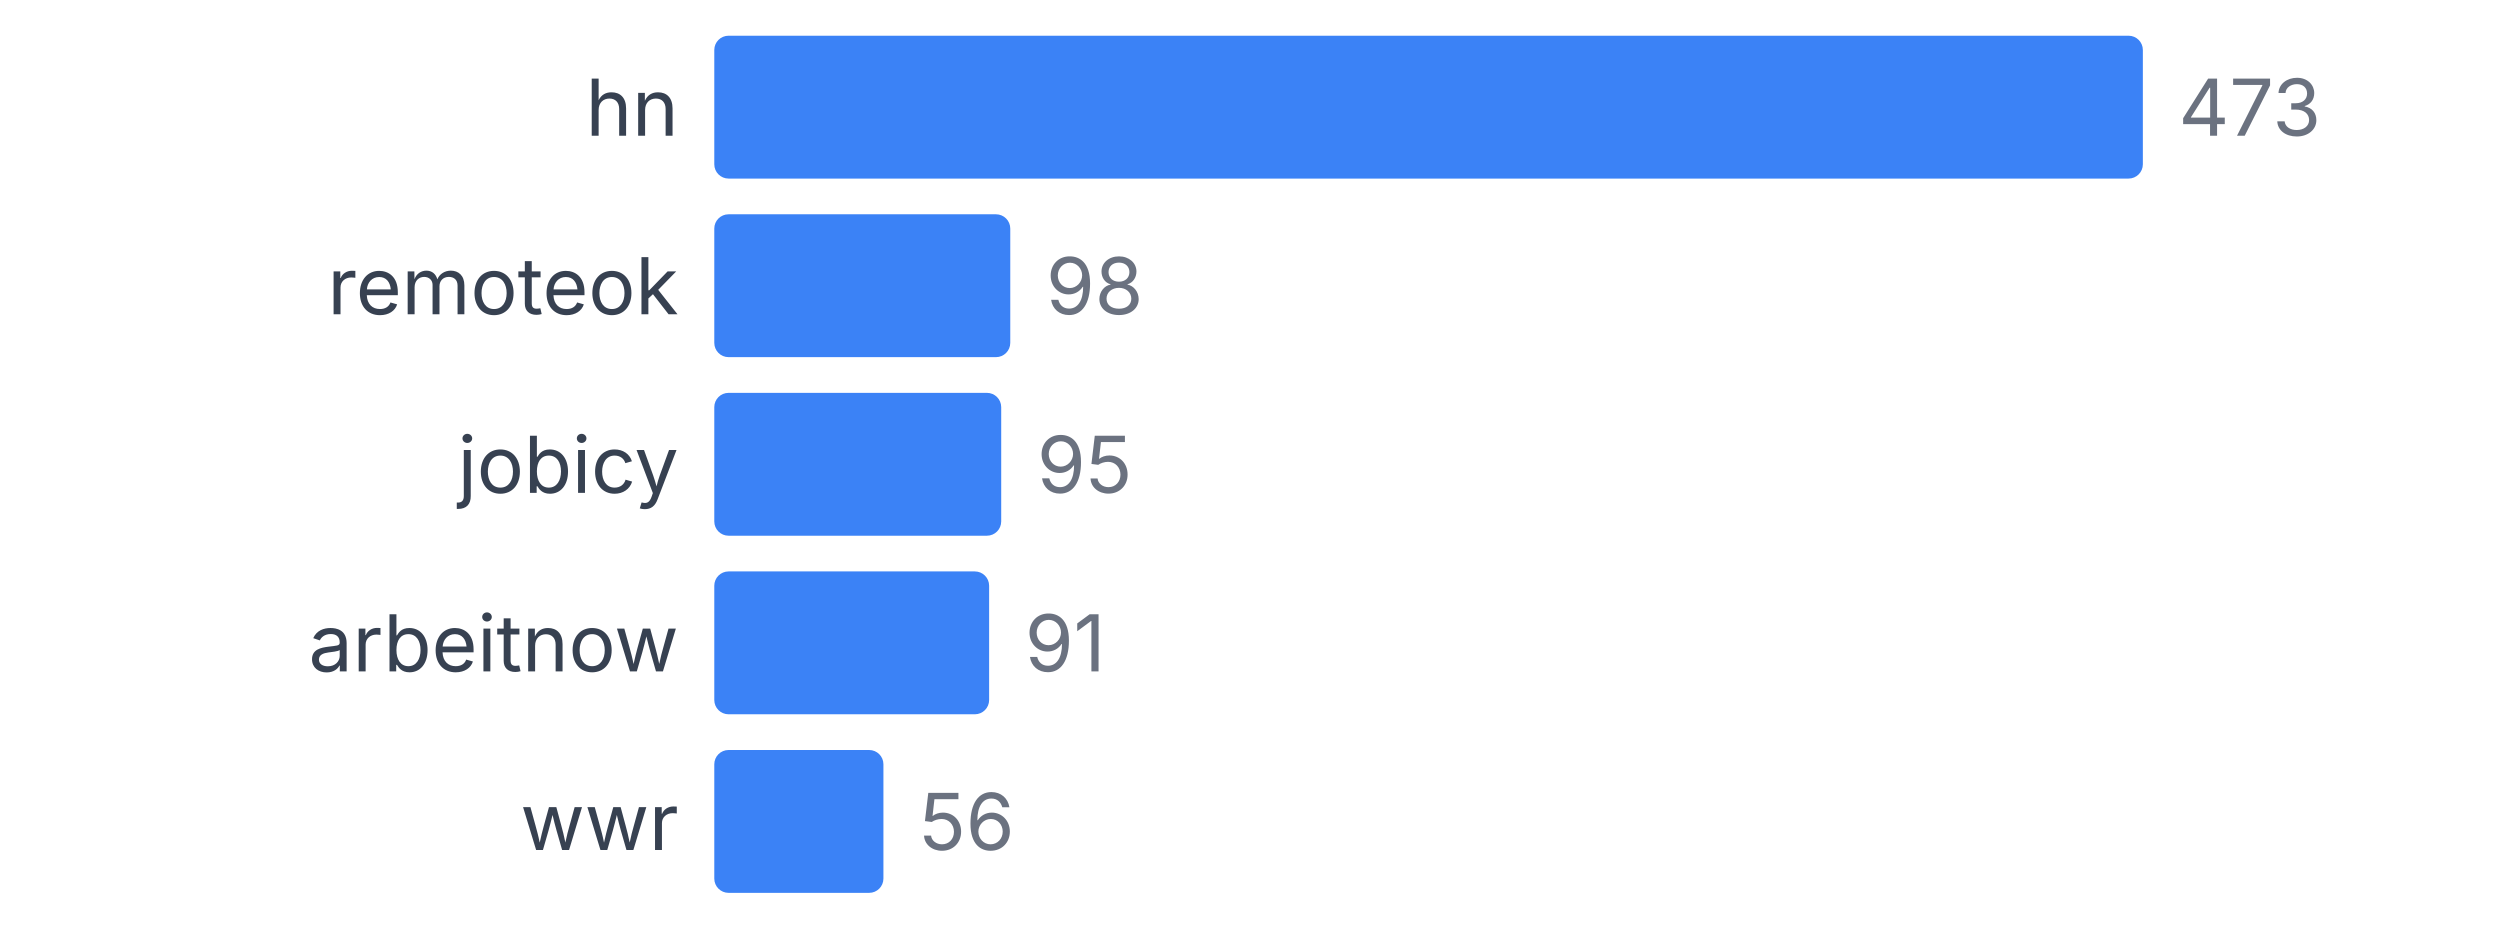
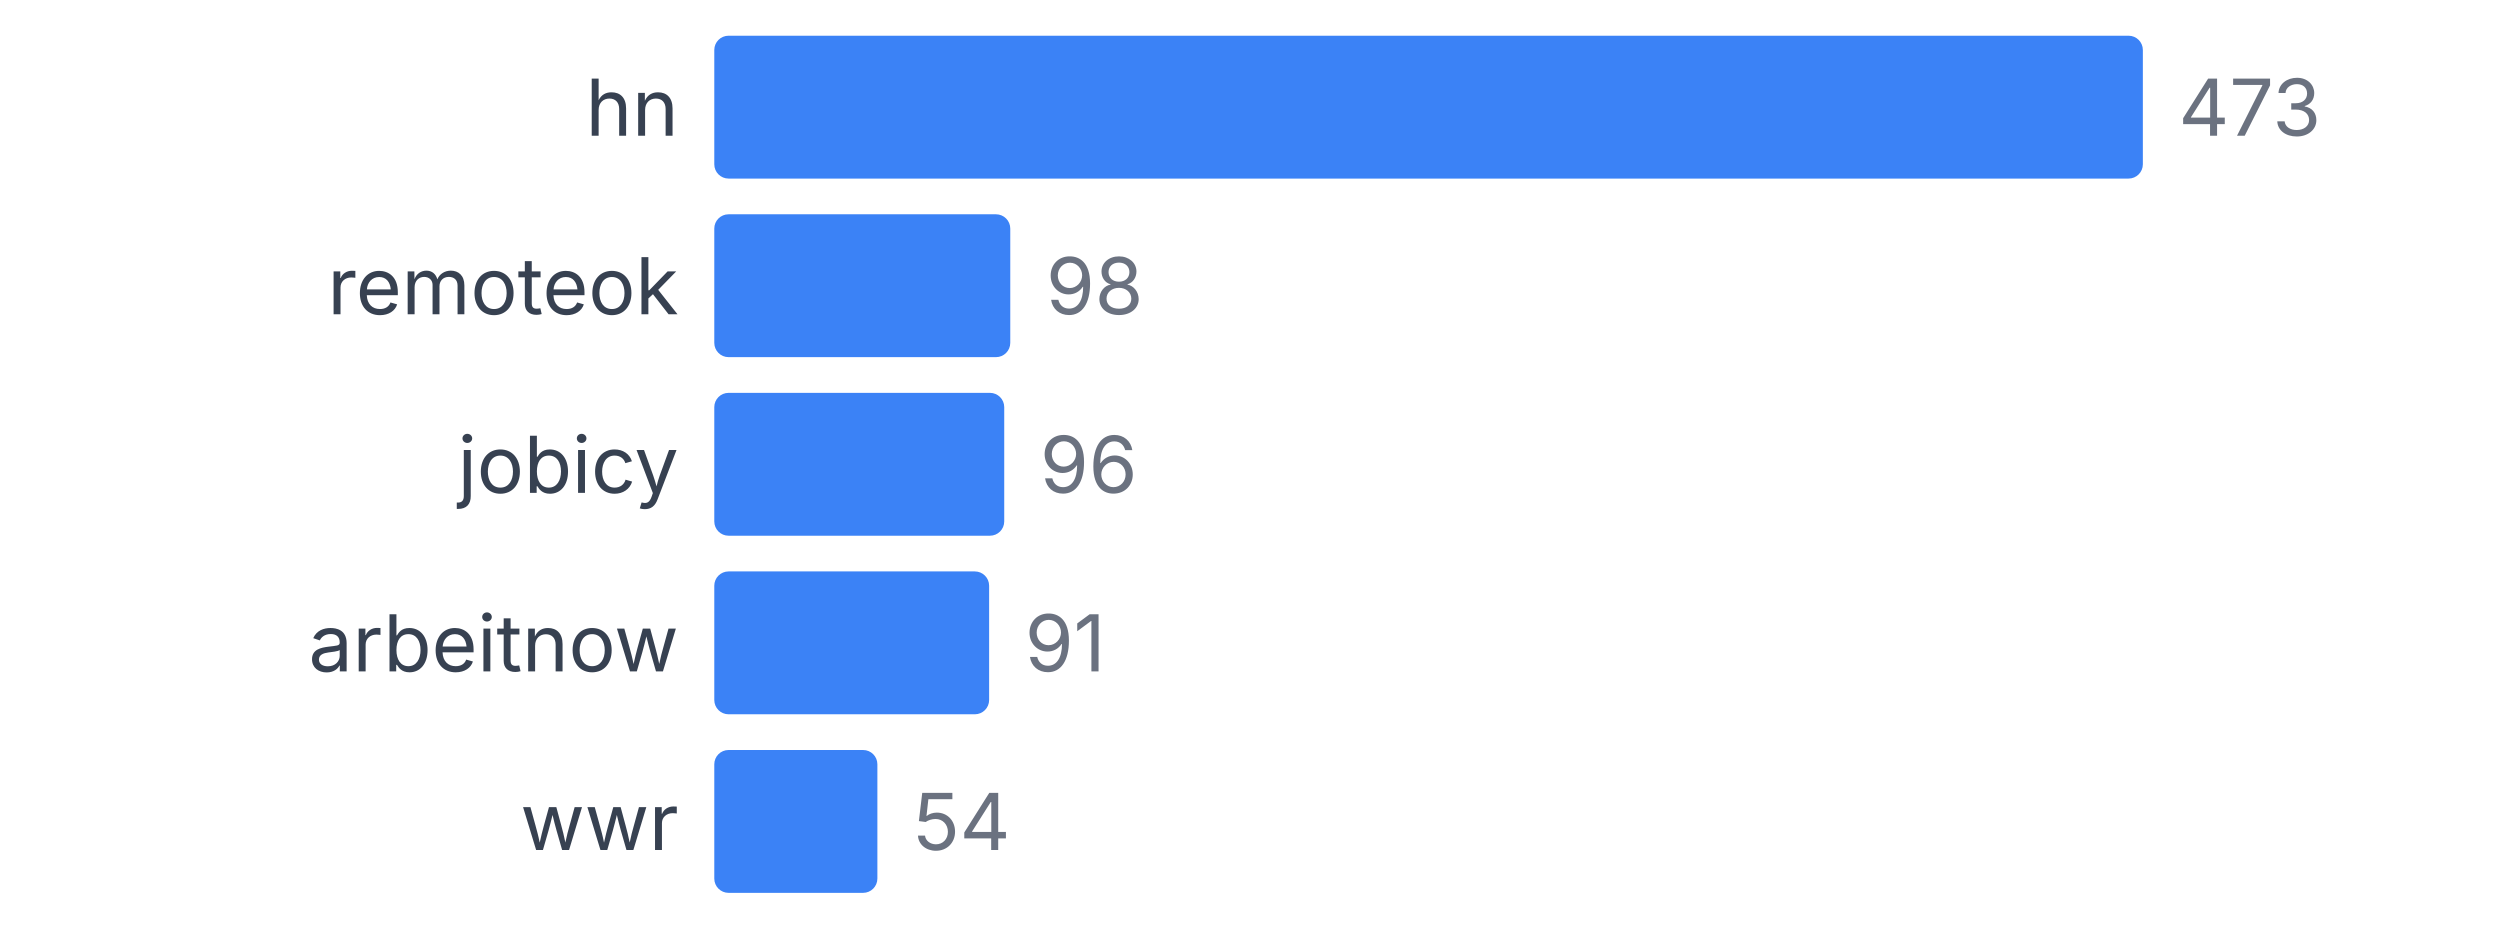
<svg xmlns="http://www.w3.org/2000/svg" width="350" height="130" viewBox="0 0 350 130">
  <style>
    text { font-family: system-ui, -apple-system, sans-serif; }
  </style>
  <text x="95" y="19" text-anchor="end" font-size="11" fill="#374151">hn</text>
  <rect x="100" y="5" width="200" height="20" fill="#3b82f6" rx="2" />
  <text x="305" y="19" font-size="11" fill="#6b7280">473</text>
  <text x="95" y="44" text-anchor="end" font-size="11" fill="#374151">remoteok</text>
  <rect x="100" y="30" width="41.438" height="20" fill="#3b82f6" rx="2" />
  <text x="146.438" y="44" font-size="11" fill="#6b7280">98</text>
  <text x="95" y="69" text-anchor="end" font-size="11" fill="#374151">jobicy</text>
-   <rect x="100" y="55" width="40.169" height="20" fill="#3b82f6" rx="2" />
-   <text x="145.169" y="69" font-size="11" fill="#6b7280">95</text>
+   <rect x="100" y="55" width="40.592" height="20" fill="#3b82f6" rx="2" />
+   <text x="145.592" y="69" font-size="11" fill="#6b7280">96</text>
  <text x="95" y="94" text-anchor="end" font-size="11" fill="#374151">arbeitnow</text>
  <rect x="100" y="80" width="38.478" height="20" fill="#3b82f6" rx="2" />
  <text x="143.478" y="94" font-size="11" fill="#6b7280">91</text>
  <text x="95" y="119" text-anchor="end" font-size="11" fill="#374151">wwr</text>
-   <rect x="100" y="105" width="23.679" height="20" fill="#3b82f6" rx="2" />
-   <text x="128.679" y="119" font-size="11" fill="#6b7280">56</text>
+   <rect x="100" y="105" width="22.833" height="20" fill="#3b82f6" rx="2" />
+   <text x="127.833" y="119" font-size="11" fill="#6b7280">54</text>
</svg>
